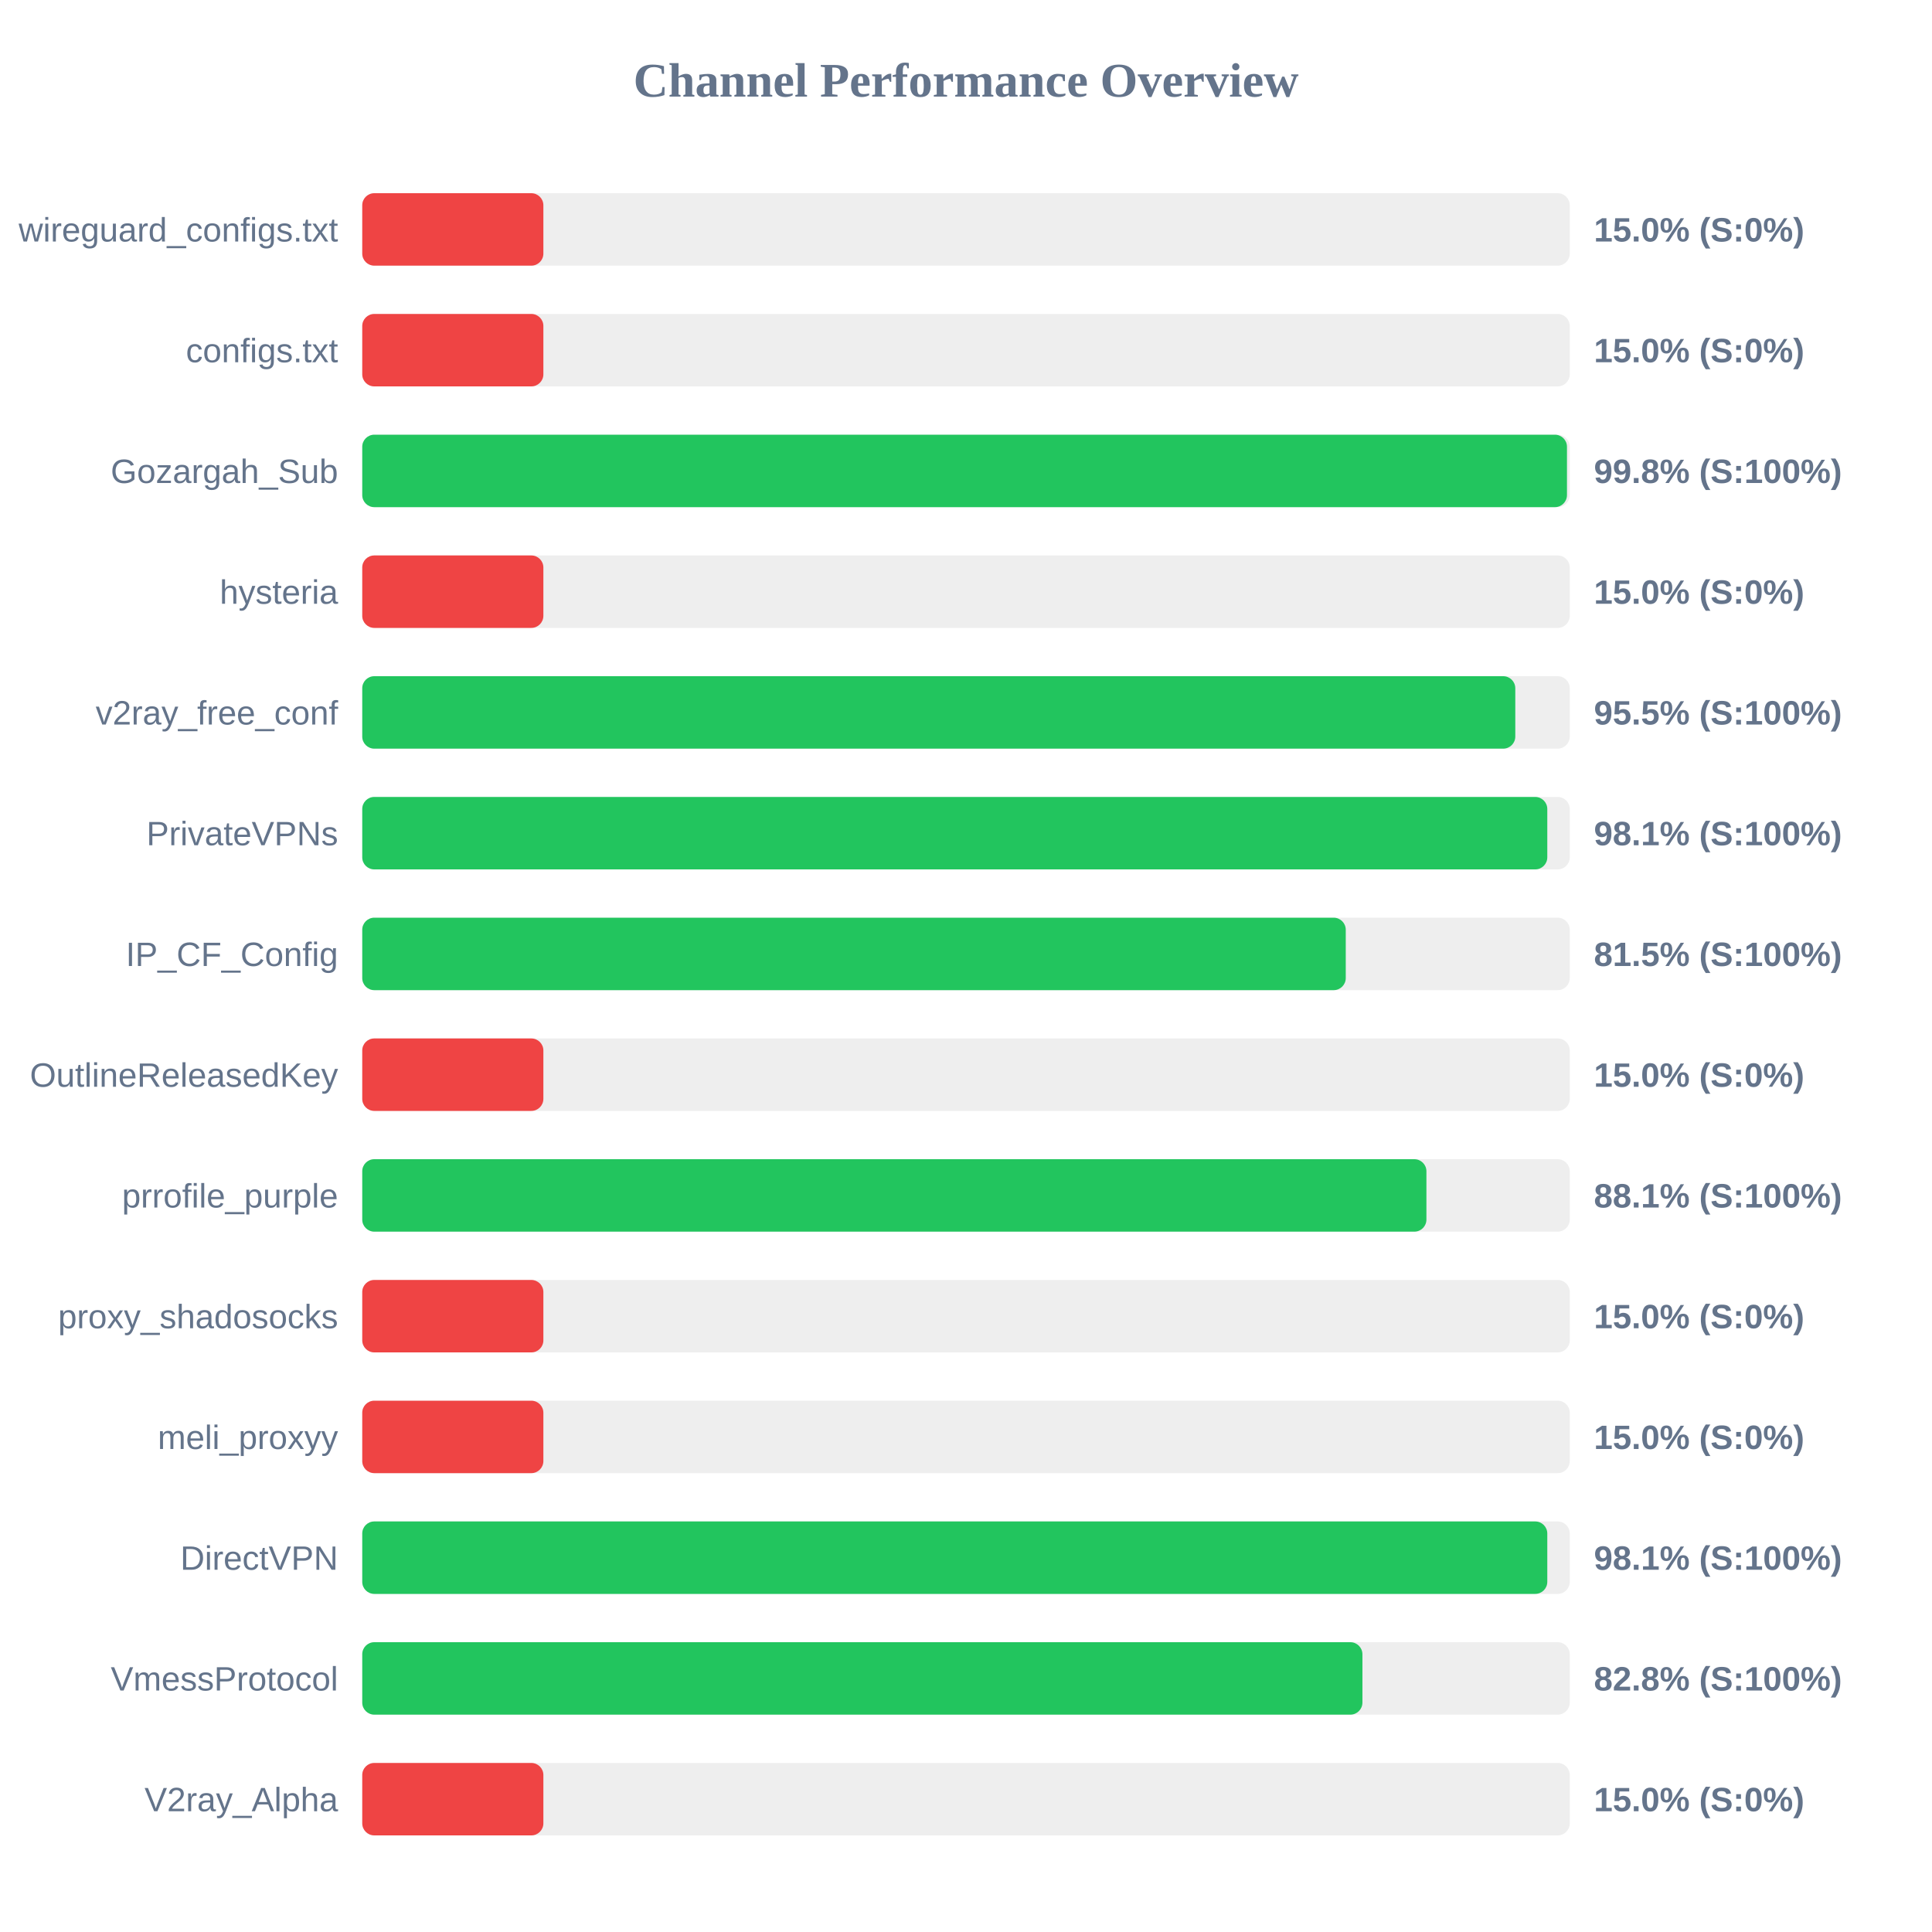
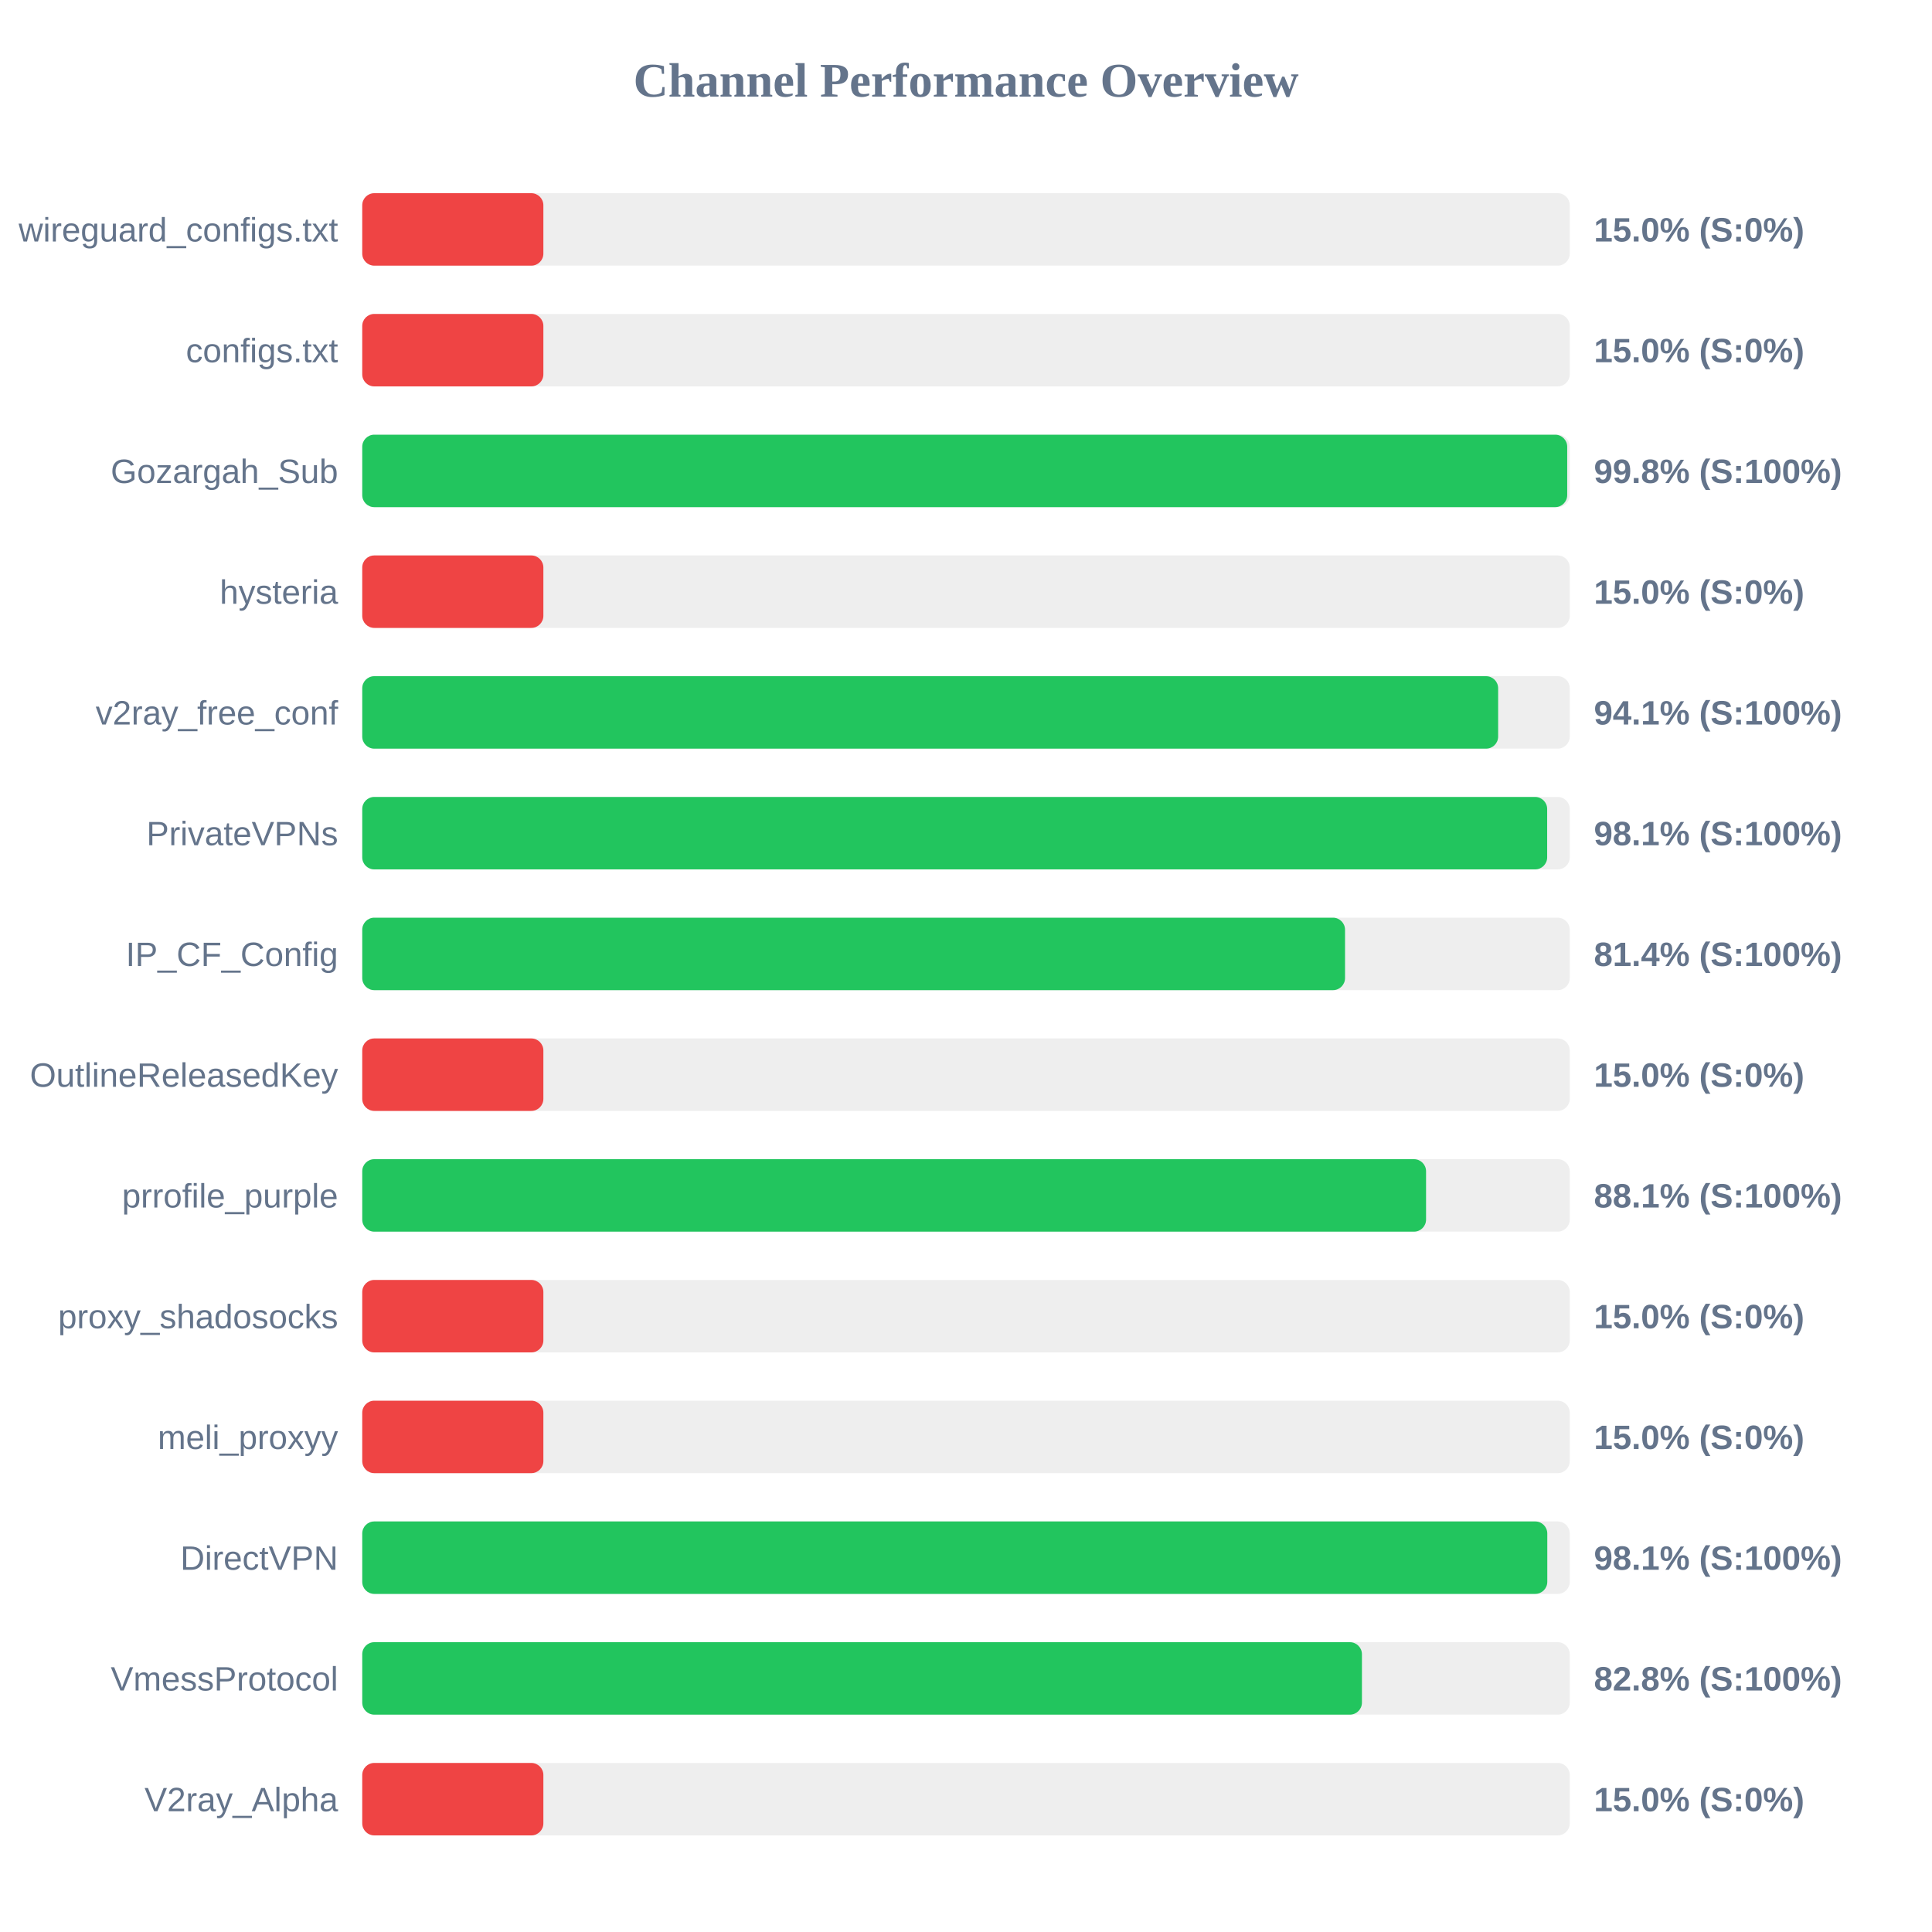
<svg xmlns="http://www.w3.org/2000/svg" width="800" height="800" version="1.1">
  <style>
        .row { font: 14px Arial; fill: #64748b; }
        .score { font: bold 14px Arial; fill: #64748b; }
    </style>
  <text x="400" y="40" text-anchor="middle" font-size="20px" font-weight="bold" fill="#64748b">Channel Performance Overview</text>
  <rect x="150" y="80" width="500" height="30" fill="#eee" rx="5" />
  <rect x="150" y="80" width="75.0" height="30" fill="#ef4444" rx="5" />
  <text x="140" y="100" text-anchor="end" class="row">wireguard_configs.txt</text>
  <text x="660" y="100" text-anchor="start" class="score">15.0% (S:0%)</text>
  <rect x="150" y="130" width="500" height="30" fill="#eee" rx="5" />
  <rect x="150" y="130" width="75.0" height="30" fill="#ef4444" rx="5" />
  <text x="140" y="150" text-anchor="end" class="row">configs.txt</text>
  <text x="660" y="150" text-anchor="start" class="score">15.0% (S:0%)</text>
  <rect x="150" y="180" width="500" height="30" fill="#eee" rx="5" />
-   <rect x="150" y="180" width="498.85" height="30" fill="#22c55e" rx="5" />
+   <rect x="150" y="180" width="498.95" height="30" fill="#22c55e" rx="5" />
  <text x="140" y="200" text-anchor="end" class="row">Gozargah_Sub</text>
  <text x="660" y="200" text-anchor="start" class="score">99.8% (S:100%)</text>
  <rect x="150" y="230" width="500" height="30" fill="#eee" rx="5" />
  <rect x="150" y="230" width="75.0" height="30" fill="#ef4444" rx="5" />
  <text x="140" y="250" text-anchor="end" class="row">hysteria</text>
  <text x="660" y="250" text-anchor="start" class="score">15.0% (S:0%)</text>
  <rect x="150" y="280" width="500" height="30" fill="#eee" rx="5" />
-   <rect x="150" y="280" width="477.45" height="30" fill="#22c55e" rx="5" />
+   <rect x="150" y="280" width="470.35" height="30" fill="#22c55e" rx="5" />
  <text x="140" y="300" text-anchor="end" class="row">v2ray_free_conf</text>
-   <text x="660" y="300" text-anchor="start" class="score">95.5% (S:100%)</text>
+   <text x="660" y="300" text-anchor="start" class="score">94.1% (S:100%)</text>
  <rect x="150" y="330" width="500" height="30" fill="#eee" rx="5" />
-   <rect x="150" y="330" width="490.7" height="30" fill="#22c55e" rx="5" />
+   <rect x="150" y="330" width="490.65" height="30" fill="#22c55e" rx="5" />
  <text x="140" y="350" text-anchor="end" class="row">PrivateVPNs</text>
  <text x="660" y="350" text-anchor="start" class="score">98.1% (S:100%)</text>
  <rect x="150" y="380" width="500" height="30" fill="#eee" rx="5" />
-   <rect x="150" y="380" width="407.25" height="30" fill="#22c55e" rx="5" />
+   <rect x="150" y="380" width="406.95" height="30" fill="#22c55e" rx="5" />
  <text x="140" y="400" text-anchor="end" class="row">IP_CF_Config</text>
-   <text x="660" y="400" text-anchor="start" class="score">81.5% (S:100%)</text>
+   <text x="660" y="400" text-anchor="start" class="score">81.4% (S:100%)</text>
  <rect x="150" y="430" width="500" height="30" fill="#eee" rx="5" />
  <rect x="150" y="430" width="75.0" height="30" fill="#ef4444" rx="5" />
  <text x="140" y="450" text-anchor="end" class="row">OutlineReleasedKey</text>
  <text x="660" y="450" text-anchor="start" class="score">15.0% (S:0%)</text>
  <rect x="150" y="480" width="500" height="30" fill="#eee" rx="5" />
-   <rect x="150" y="480" width="440.65" height="30" fill="#22c55e" rx="5" />
+   <rect x="150" y="480" width="440.5" height="30" fill="#22c55e" rx="5" />
  <text x="140" y="500" text-anchor="end" class="row">prrofile_purple</text>
  <text x="660" y="500" text-anchor="start" class="score">88.1% (S:100%)</text>
  <rect x="150" y="530" width="500" height="30" fill="#eee" rx="5" />
  <rect x="150" y="530" width="75.0" height="30" fill="#ef4444" rx="5" />
  <text x="140" y="550" text-anchor="end" class="row">proxy_shadosocks</text>
  <text x="660" y="550" text-anchor="start" class="score">15.0% (S:0%)</text>
  <rect x="150" y="580" width="500" height="30" fill="#eee" rx="5" />
  <rect x="150" y="580" width="75.0" height="30" fill="#ef4444" rx="5" />
  <text x="140" y="600" text-anchor="end" class="row">meli_proxyy</text>
  <text x="660" y="600" text-anchor="start" class="score">15.0% (S:0%)</text>
  <rect x="150" y="630" width="500" height="30" fill="#eee" rx="5" />
  <rect x="150" y="630" width="490.7" height="30" fill="#22c55e" rx="5" />
  <text x="140" y="650" text-anchor="end" class="row">DirectVPN</text>
  <text x="660" y="650" text-anchor="start" class="score">98.1% (S:100%)</text>
  <rect x="150" y="680" width="500" height="30" fill="#eee" rx="5" />
-   <rect x="150" y="680" width="414.15" height="30" fill="#22c55e" rx="5" />
+   <rect x="150" y="680" width="413.95" height="30" fill="#22c55e" rx="5" />
  <text x="140" y="700" text-anchor="end" class="row">VmessProtocol</text>
  <text x="660" y="700" text-anchor="start" class="score">82.8% (S:100%)</text>
  <rect x="150" y="730" width="500" height="30" fill="#eee" rx="5" />
  <rect x="150" y="730" width="75.0" height="30" fill="#ef4444" rx="5" />
  <text x="140" y="750" text-anchor="end" class="row">V2ray_Alpha</text>
  <text x="660" y="750" text-anchor="start" class="score">15.0% (S:0%)</text>
</svg>
